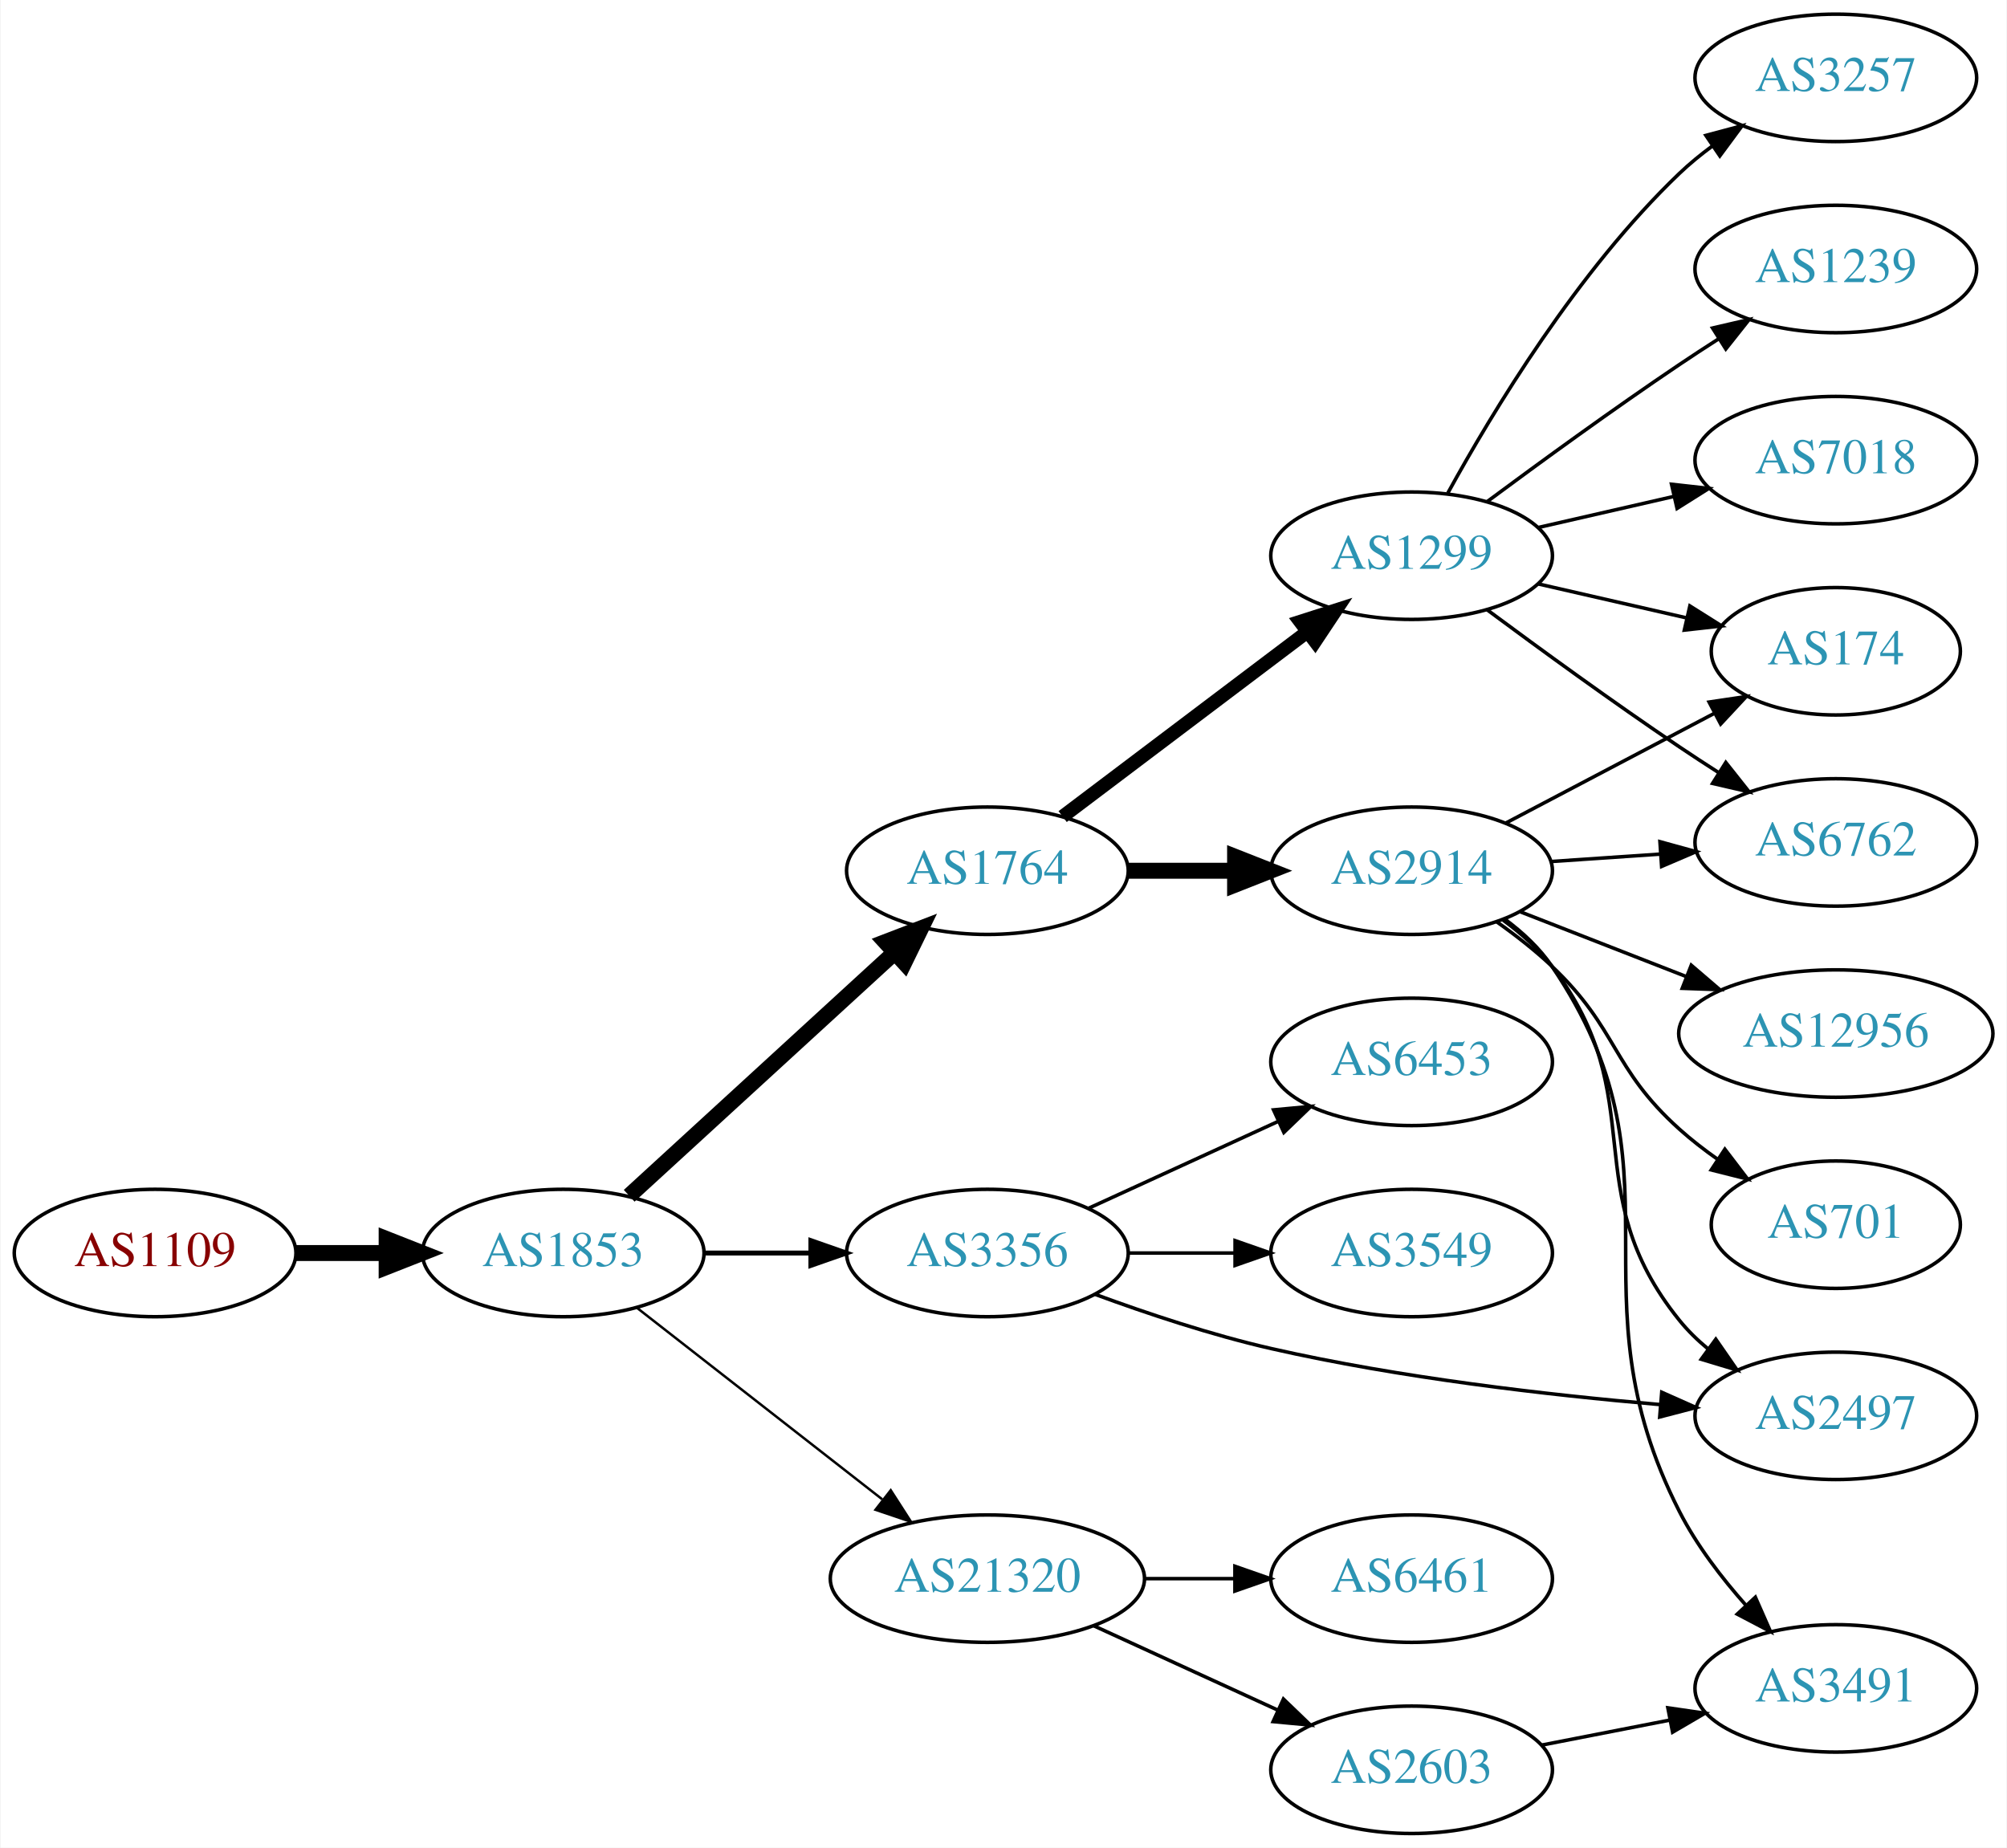
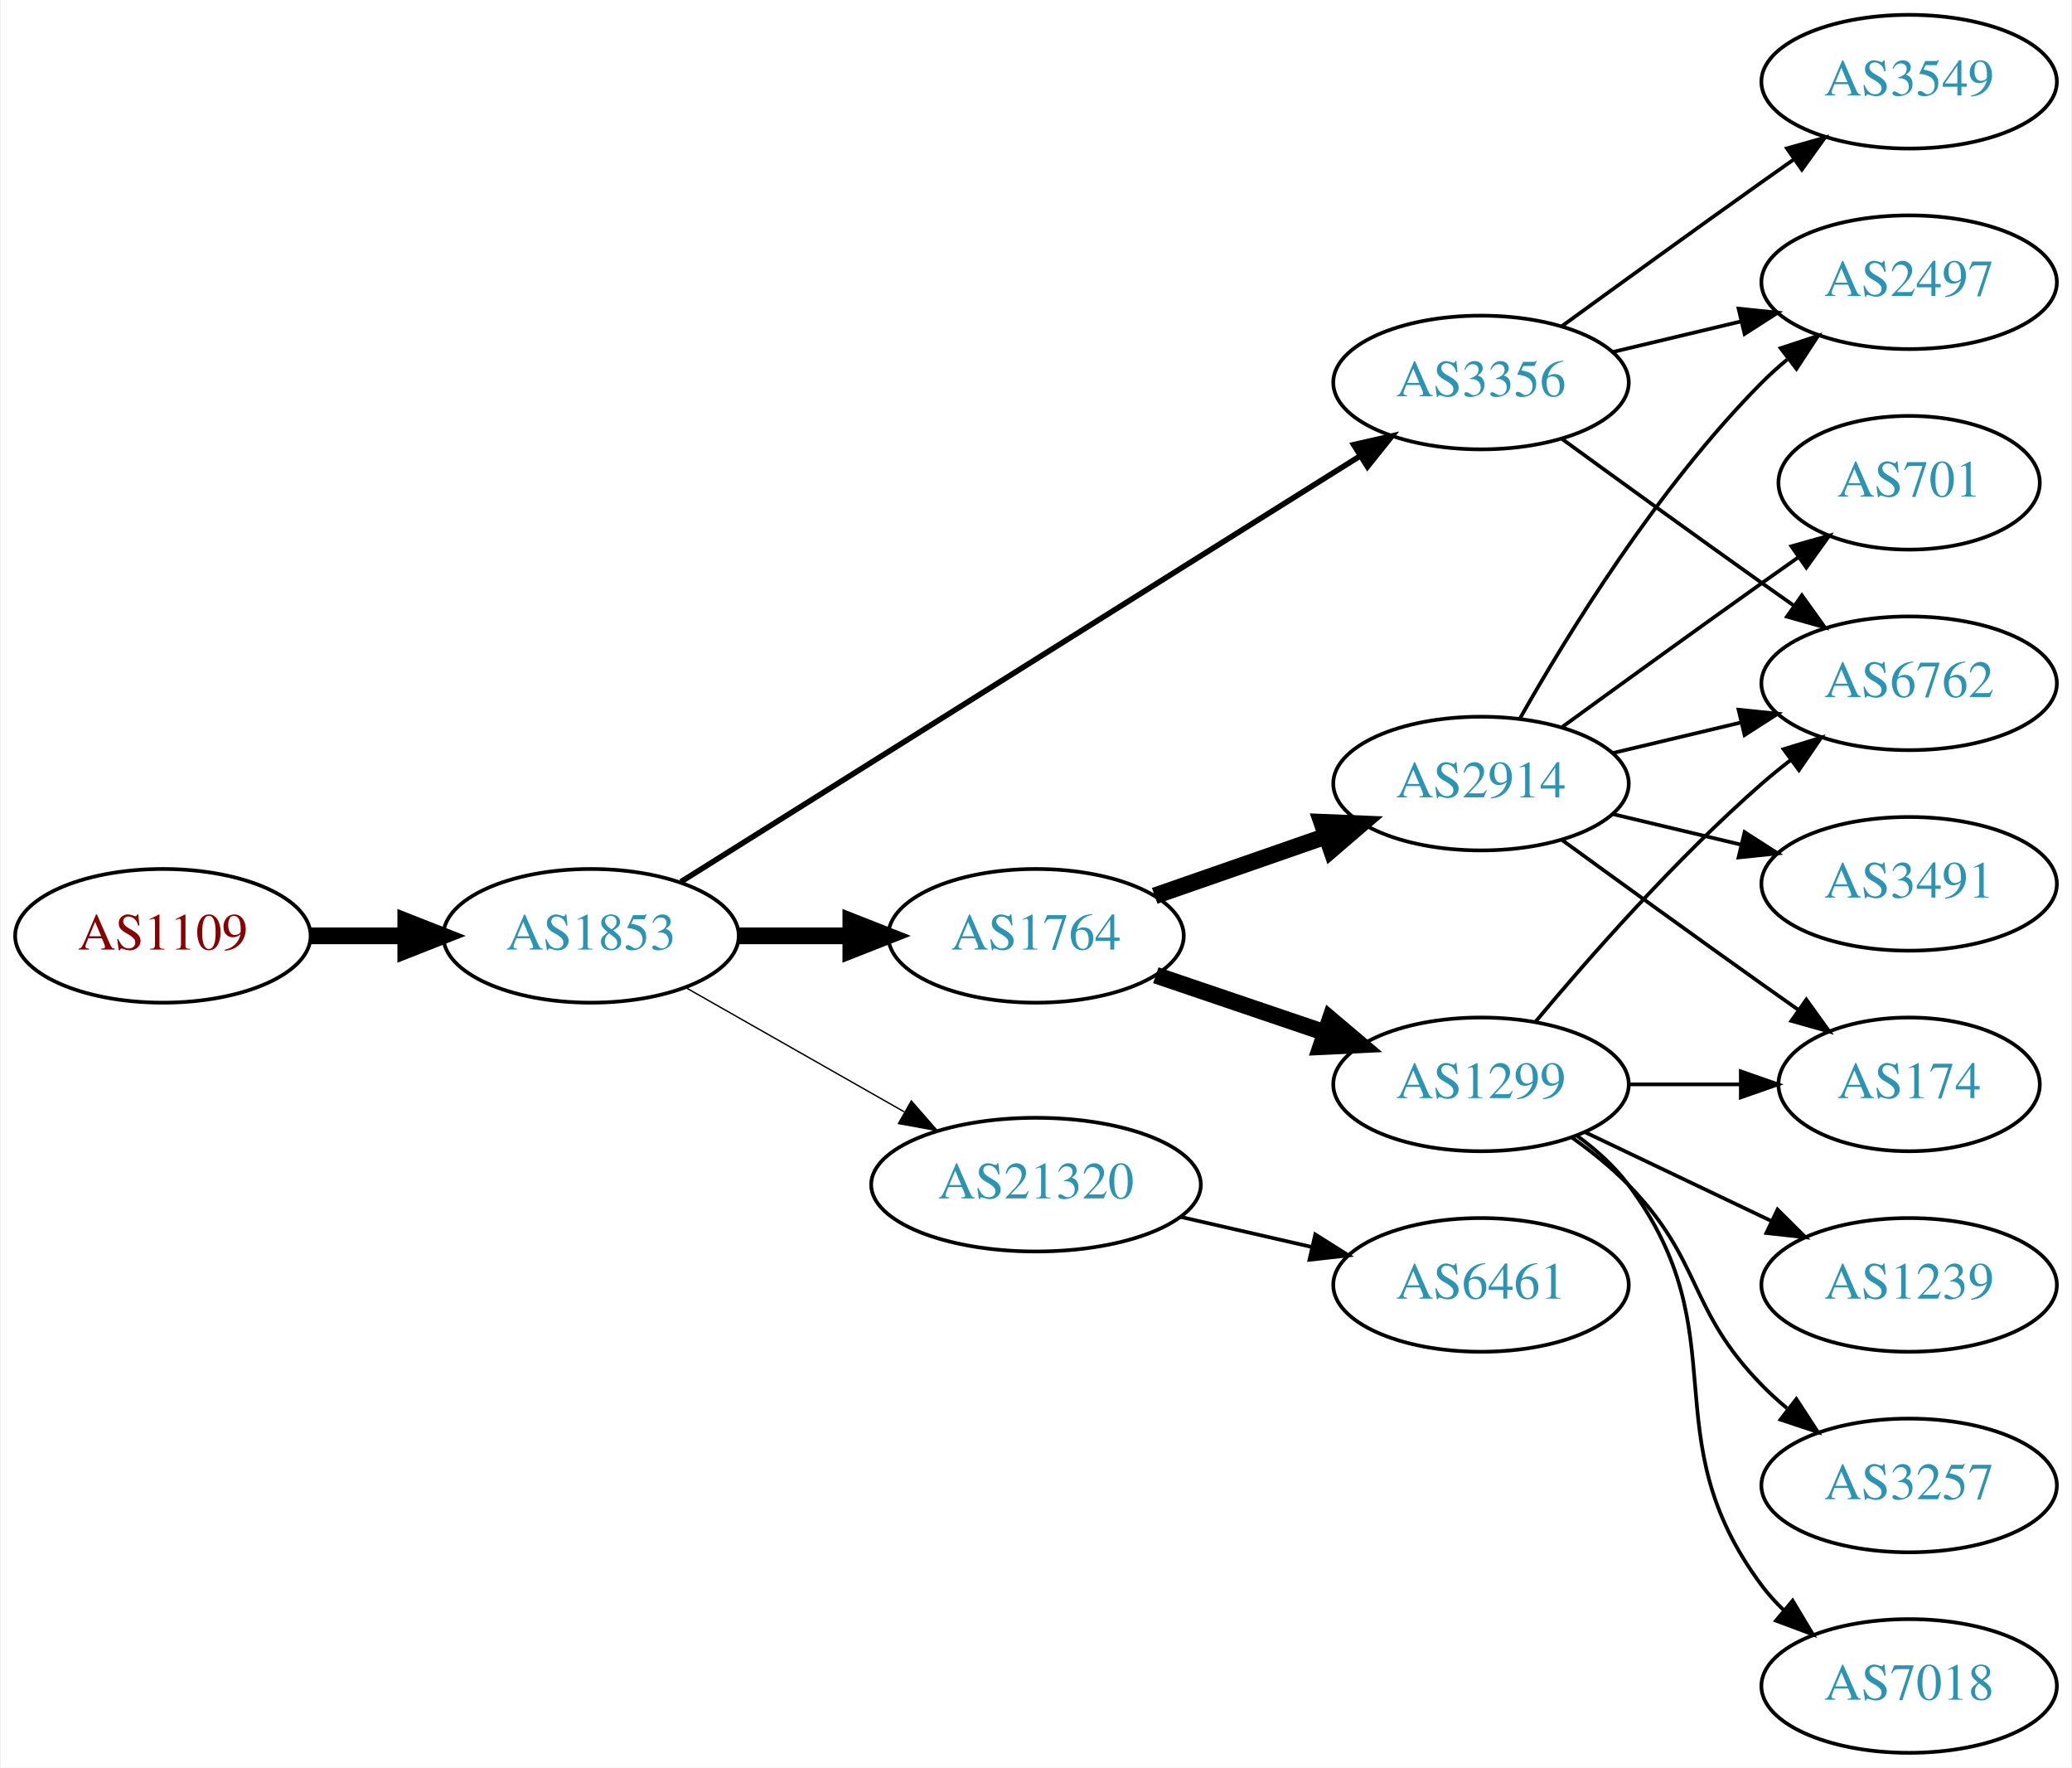
- <svg xmlns="http://www.w3.org/2000/svg" xmlns:xlink="http://www.w3.org/1999/xlink" width="567pt" height="522pt" viewBox="0.00 0.00 566.66 522.00">
-   <g id="graph0" class="graph" transform="scale(1 1) rotate(0) translate(4 518)">
-     <polygon fill="white" stroke="none" points="-4,4 -4,-518 562.663,-518 562.663,4 -4,4" />
+ <svg xmlns="http://www.w3.org/2000/svg" xmlns:xlink="http://www.w3.org/1999/xlink" width="558pt" height="476pt" viewBox="0.00 0.00 557.56 476.00">
+   <g id="graph0" class="graph" transform="scale(1 1) rotate(0) translate(4 472)">
+     <polygon fill="white" stroke="none" points="-4,4 -4,-472 553.564,-472 553.564,4 -4,4" />
    <g id="node1" class="node">
      <g id="a_node1">
        <a xlink:href="/asn/1109" xlink:title="AS1109 ~ University of Salzburg [AT]">
-           <ellipse fill="#ffffff" stroke="black" cx="39.647" cy="-164" rx="39.794" ry="18" />
-           <text text-anchor="middle" x="39.647" y="-160.3" font-family="Times,serif" font-size="14.00" fill="#880000">AS1109</text>
+           <ellipse fill="#ffffff" stroke="black" cx="39.647" cy="-220" rx="39.794" ry="18" />
+           <text text-anchor="middle" x="39.647" y="-216.3" font-family="Times,serif" font-size="14.00" fill="#880000">AS1109</text>
        </a>
      </g>
    </g>
    <g id="node2" class="node">
      <g id="a_node2">
        <a xlink:href="/asn/1853" xlink:title="AS1853 ~ ACOnet Backbone [AT]">
-           <ellipse fill="#ffffff" stroke="black" cx="154.939" cy="-164" rx="39.794" ry="18" />
-           <text text-anchor="middle" x="154.939" y="-160.3" font-family="Times,serif" font-size="14.00" fill="#2c94b3">AS1853</text>
+           <ellipse fill="#ffffff" stroke="black" cx="154.939" cy="-220" rx="39.794" ry="18" />
+           <text text-anchor="middle" x="154.939" y="-216.3" font-family="Times,serif" font-size="14.00" fill="#2c94b3">AS1853</text>
        </a>
      </g>
    </g>
    <g id="edge1" class="edge">
-       <path fill="none" stroke="black" stroke-width="4.5" d="M79.319,-164C87.522,-164 96.286,-164 104.818,-164" />
-       <polygon fill="black" stroke="black" stroke-width="4.5" points="105.057,-167.938 115.057,-164 105.057,-160.063 105.057,-167.938" />
+       <path fill="none" stroke="black" stroke-width="4.5" d="M79.319,-220C87.522,-220 96.286,-220 104.818,-220" />
+       <polygon fill="black" stroke="black" stroke-width="4.5" points="105.057,-223.938 115.057,-220 105.057,-216.063 105.057,-223.938" />
    </g>
    <g id="node3" class="node">
      <g id="a_node3">
-         <a xlink:href="/asn/1764" xlink:title="AS1764 ~ NEXTLAYER-AS [AT]">
-           <ellipse fill="#ffffff" stroke="black" cx="274.782" cy="-272" rx="39.794" ry="18" />
-           <text text-anchor="middle" x="274.782" y="-268.3" font-family="Times,serif" font-size="14.00" fill="#2c94b3">AS1764</text>
+         <a xlink:href="/asn/3356" xlink:title="AS3356 ~ Level 3 Parent, LLC [US]">
+           <ellipse fill="#ffffff" stroke="black" cx="394.625" cy="-369" rx="39.794" ry="18" />
+           <text text-anchor="middle" x="394.625" y="-365.3" font-family="Times,serif" font-size="14.00" fill="#2c94b3">AS3356</text>
        </a>
      </g>
    </g>
    <g id="edge2" class="edge">
-       <path fill="none" stroke="black" stroke-width="4.5" d="M173.582,-180.169C193.454,-198.382 225.917,-228.133 248.486,-248.817" />
-       <polygon fill="black" stroke="black" stroke-width="4.5" points="245.987,-251.867 256.019,-255.721 251.307,-246.061 245.987,-251.867" />
+       <path fill="none" stroke="black" stroke-width="1.5" d="M179.162,-234.558C222.05,-261.443 313.709,-318.902 362.139,-349.262" />
+       <polygon fill="black" stroke="black" stroke-width="1.5" points="360.325,-352.256 370.657,-354.602 364.043,-346.325 360.325,-352.256" />
    </g>
    <g id="node4" class="node">
      <g id="a_node4">
-         <a xlink:href="/asn/3356" xlink:title="AS3356 ~ Level 3 Parent, LLC [US]">
-           <ellipse fill="#ffffff" stroke="black" cx="274.782" cy="-164" rx="39.794" ry="18" />
-           <text text-anchor="middle" x="274.782" y="-160.3" font-family="Times,serif" font-size="14.00" fill="#2c94b3">AS3356</text>
+         <a xlink:href="/asn/1764" xlink:title="AS1764 ~ NEXTLAYER-AS [AT]">
+           <ellipse fill="#ffffff" stroke="black" cx="274.782" cy="-220" rx="39.794" ry="18" />
+           <text text-anchor="middle" x="274.782" y="-216.3" font-family="Times,serif" font-size="14.00" fill="#2c94b3">AS1764</text>
        </a>
      </g>
    </g>
    <g id="edge3" class="edge">
-       <path fill="none" stroke="black" stroke-width="1.385" d="M194.852,-164C204.405,-164 214.755,-164 224.718,-164" />
-       <polygon fill="black" stroke="black" stroke-width="1.385" points="224.91,-167.5 234.91,-164 224.91,-160.5 224.91,-167.5" />
+       <path fill="none" stroke="black" stroke-width="4.5" d="M194.852,-220C204.405,-220 214.755,-220 224.718,-220" />
+       <polygon fill="black" stroke="black" stroke-width="4.5" points="224.91,-223.938 234.91,-220 224.91,-216.063 224.91,-223.938" />
    </g>
    <g id="node5" class="node">
      <g id="a_node5">
        <a xlink:href="/asn/21320" xlink:title="AS21320 ~ GEANT Vereniging [EU]">
-           <ellipse fill="#ffffff" stroke="black" cx="274.782" cy="-72" rx="44.393" ry="18" />
-           <text text-anchor="middle" x="274.782" y="-68.3" font-family="Times,serif" font-size="14.00" fill="#2c94b3">AS21320</text>
+           <ellipse fill="#ffffff" stroke="black" cx="274.782" cy="-153" rx="44.393" ry="18" />
+           <text text-anchor="middle" x="274.782" y="-149.3" font-family="Times,serif" font-size="14.00" fill="#2c94b3">AS21320</text>
        </a>
      </g>
    </g>
    <g id="edge4" class="edge">
-       <path fill="none" stroke="black" stroke-width="0.692" d="M175.664,-148.601C194.636,-133.789 223.532,-111.23 245.058,-94.425" />
-       <polygon fill="black" stroke="black" stroke-width="0.692" points="247.472,-96.981 253.201,-88.068 243.164,-91.463 247.472,-96.981" />
+       <path fill="none" stroke="black" stroke-width="0.375" d="M180.357,-206.118C197.389,-196.433 220.362,-183.372 239.265,-172.625" />
+       <polygon fill="black" stroke="black" stroke-width="0.375" points="241.21,-175.545 248.173,-167.56 237.75,-169.46 241.21,-175.545" />
    </g>
    <g id="node6" class="node">
      <g id="a_node6">
-         <a xlink:href="/asn/1299" xlink:title="AS1299 ~ Telia Carrier [EU]">
-           <ellipse fill="#ffffff" stroke="black" cx="394.625" cy="-361" rx="39.794" ry="18" />
-           <text text-anchor="middle" x="394.625" y="-357.3" font-family="Times,serif" font-size="14.00" fill="#2c94b3">AS1299</text>
+         <a xlink:href="/asn/6762" xlink:title="AS6762 ~ TELECOM ITALIA SPARKLE S.p.A. [IT]">
+           <ellipse fill="#ffffff" stroke="black" cx="509.918" cy="-288" rx="39.794" ry="18" />
+           <text text-anchor="middle" x="509.918" y="-284.3" font-family="Times,serif" font-size="14.00" fill="#2c94b3">AS6762</text>
        </a>
      </g>
    </g>
    <g id="edge5" class="edge">
-       <path fill="none" stroke="black" stroke-width="3.857" d="M296.04,-287.3C315.095,-301.691 343.809,-323.377 365.162,-339.504" />
-       <polygon fill="black" stroke="black" stroke-width="3.857" points="363.147,-342.368 373.237,-345.602 367.366,-336.782 363.147,-342.368" />
+       <path fill="none" stroke="black" d="M416.473,-353.778C431.407,-342.909 452.02,-327.975 470.271,-315 473.091,-312.995 476.034,-310.915 478.983,-308.841" />
+       <polygon fill="black" stroke="black" points="481.029,-311.681 487.207,-303.074 477.01,-305.95 481.029,-311.681" />
    </g>
    <g id="node7" class="node">
      <g id="a_node7">
+         <a xlink:href="/asn/2497" xlink:title="AS2497 ~ Internet Initiative Japan Inc. [JP]">
+           <ellipse fill="#ffffff" stroke="black" cx="509.918" cy="-396" rx="39.794" ry="18" />
+           <text text-anchor="middle" x="509.918" y="-392.3" font-family="Times,serif" font-size="14.00" fill="#2c94b3">AS2497</text>
+         </a>
+       </g>
+     </g>
+     <g id="edge6" class="edge">
+       <path fill="none" stroke="black" d="M430.232,-377.248C441.103,-379.838 453.257,-382.735 464.7,-385.462" />
+       <polygon fill="black" stroke="black" points="463.983,-388.889 474.522,-387.803 465.606,-382.08 463.983,-388.889" />
+     </g>
+     <g id="node8" class="node">
+       <g id="a_node8">
+         <a xlink:href="/asn/3549" xlink:title="AS3549 ~ Level 3 Parent, LLC [US]">
+           <ellipse fill="#ffffff" stroke="black" cx="509.918" cy="-450" rx="39.794" ry="18" />
+           <text text-anchor="middle" x="509.918" y="-446.3" font-family="Times,serif" font-size="14.00" fill="#2c94b3">AS3549</text>
+         </a>
+       </g>
+     </g>
+     <g id="edge7" class="edge">
+       <path fill="none" stroke="black" d="M416.473,-384.222C431.407,-395.091 452.02,-410.025 470.271,-423 473.091,-425.005 476.034,-427.085 478.983,-429.159" />
+       <polygon fill="black" stroke="black" points="477.01,-432.05 487.207,-434.926 481.029,-426.319 477.01,-432.05" />
+     </g>
+     <g id="node9" class="node">
+       <g id="a_node9">
+         <a xlink:href="/asn/1299" xlink:title="AS1299 ~ Telia Carrier [EU]">
+           <ellipse fill="#ffffff" stroke="black" cx="394.625" cy="-180" rx="39.794" ry="18" />
+           <text text-anchor="middle" x="394.625" y="-176.3" font-family="Times,serif" font-size="14.00" fill="#2c94b3">AS1299</text>
+         </a>
+       </g>
+     </g>
+     <g id="edge8" class="edge">
+       <path fill="none" stroke="black" stroke-width="4.5" d="M307.052,-209.386C321.036,-204.639 337.707,-198.981 352.668,-193.902" />
+       <polygon fill="black" stroke="black" stroke-width="4.5" points="354.004,-197.607 362.208,-190.664 351.473,-190.15 354.004,-197.607" />
+     </g>
+     <g id="node10" class="node">
+       <g id="a_node10">
        <a xlink:href="/asn/2914" xlink:title="AS2914 ~ NTT America, Inc. [US]">
-           <ellipse fill="#ffffff" stroke="black" cx="394.625" cy="-272" rx="39.794" ry="18" />
-           <text text-anchor="middle" x="394.625" y="-268.3" font-family="Times,serif" font-size="14.00" fill="#2c94b3">AS2914</text>
-         </a>
-       </g>
-     </g>
-     <g id="edge6" class="edge">
-       <path fill="none" stroke="black" stroke-width="4.5" d="M314.695,-272C324.248,-272 334.598,-272 344.56,-272" />
-       <polygon fill="black" stroke="black" stroke-width="4.5" points="344.753,-275.938 354.753,-272 344.753,-268.063 344.753,-275.938" />
+           <ellipse fill="#ffffff" stroke="black" cx="394.625" cy="-261" rx="39.794" ry="18" />
+           <text text-anchor="middle" x="394.625" y="-257.3" font-family="Times,serif" font-size="14.00" fill="#2c94b3">AS2914</text>
+         </a>
+       </g>
+     </g>
+     <g id="edge9" class="edge">
+       <path fill="none" stroke="black" stroke-width="4.5" d="M306.744,-230.772C320.84,-235.677 337.717,-241.548 352.83,-246.807" />
+       <polygon fill="black" stroke="black" stroke-width="4.5" points="351.722,-250.59 362.46,-250.157 354.31,-243.152 351.722,-250.59" />
+     </g>
+     <g id="node17" class="node">
+       <g id="a_node17">
+         <a xlink:href="/asn/6461" xlink:title="AS6461 ~ Zayo Bandwidth [US]">
+           <ellipse fill="#ffffff" stroke="black" cx="394.625" cy="-126" rx="39.794" ry="18" />
+           <text text-anchor="middle" x="394.625" y="-122.3" font-family="Times,serif" font-size="14.00" fill="#2c94b3">AS6461</text>
+         </a>
+       </g>
+     </g>
+     <g id="edge20" class="edge">
+       <path fill="none" stroke="black" d="M313.717,-144.308C324.957,-141.733 337.37,-138.889 348.993,-136.226" />
+       <polygon fill="black" stroke="black" points="349.989,-139.588 358.955,-133.943 348.426,-132.765 349.989,-139.588" />
+     </g>
+     <g id="edge14" class="edge">
+       <path fill="none" stroke="black" d="M409.255,-196.817C423.537,-213.929 447.084,-240.745 470.271,-261 472.737,-263.154 475.375,-265.294 478.073,-267.372" />
+       <polygon fill="black" stroke="black" points="476.098,-270.264 486.227,-273.37 480.246,-264.625 476.098,-270.264" />
    </g>
    <g id="node11" class="node">
      <g id="a_node11">
-         <a xlink:href="/asn/2497" xlink:title="AS2497 ~ Internet Initiative Japan Inc. [JP]">
-           <ellipse fill="#ffffff" stroke="black" cx="514.467" cy="-118" rx="39.794" ry="18" />
-           <text text-anchor="middle" x="514.467" y="-114.3" font-family="Times,serif" font-size="14.00" fill="#2c94b3">AS2497</text>
-         </a>
-       </g>
-     </g>
-     <g id="edge23" class="edge">
-       <path fill="none" stroke="black" d="M305.068,-152.377C319.826,-146.943 338.123,-140.839 354.978,-137 391.271,-128.734 433.109,-123.911 464.683,-121.195" />
-       <polygon fill="black" stroke="black" points="465.293,-124.656 474.974,-120.352 464.722,-117.68 465.293,-124.656" />
-     </g>
-     <g id="node19" class="node">
-       <g id="a_node19">
-         <a xlink:href="/asn/6453" xlink:title="AS6453 ~ TATA COMMUNICATIONS (AMERICA) INC [US]">
-           <ellipse fill="#ffffff" stroke="black" cx="394.625" cy="-218" rx="39.794" ry="18" />
-           <text text-anchor="middle" x="394.625" y="-214.3" font-family="Times,serif" font-size="14.00" fill="#2c94b3">AS6453</text>
-         </a>
-       </g>
-     </g>
-     <g id="edge21" class="edge">
-       <path fill="none" stroke="black" d="M303.411,-176.661C319.368,-183.973 339.638,-193.261 356.921,-201.181" />
-       <polygon fill="black" stroke="black" points="355.62,-204.435 366.169,-205.419 358.536,-198.071 355.62,-204.435" />
-     </g>
-     <g id="node20" class="node">
-       <g id="a_node20">
-         <a xlink:href="/asn/3549" xlink:title="AS3549 ~ Level 3 Parent, LLC [US]">
-           <ellipse fill="#ffffff" stroke="black" cx="394.625" cy="-164" rx="39.794" ry="18" />
-           <text text-anchor="middle" x="394.625" y="-160.3" font-family="Times,serif" font-size="14.00" fill="#2c94b3">AS3549</text>
-         </a>
-       </g>
-     </g>
-     <g id="edge22" class="edge">
-       <path fill="none" stroke="black" d="M314.695,-164C324.248,-164 334.598,-164 344.56,-164" />
-       <polygon fill="black" stroke="black" points="344.753,-167.5 354.753,-164 344.753,-160.5 344.753,-167.5" />
-     </g>
-     <g id="node8" class="node">
-       <g id="a_node8">
-         <a xlink:href="/asn/6461" xlink:title="AS6461 ~ Zayo Bandwidth [US]">
-           <ellipse fill="#ffffff" stroke="black" cx="394.625" cy="-72" rx="39.794" ry="18" />
-           <text text-anchor="middle" x="394.625" y="-68.3" font-family="Times,serif" font-size="14.00" fill="#2c94b3">AS6461</text>
-         </a>
-       </g>
-     </g>
-     <g id="edge7" class="edge">
-       <path fill="none" stroke="black" d="M318.993,-72C327.306,-72 336.068,-72 344.551,-72" />
-       <polygon fill="black" stroke="black" points="344.709,-75.5 354.709,-72 344.709,-68.5 344.709,-75.5" />
-     </g>
-     <g id="node9" class="node">
-       <g id="a_node9">
-         <a xlink:href="/asn/2603" xlink:title="AS2603 ~ NORDUnet [NO]">
-           <ellipse fill="#ffffff" stroke="black" cx="394.625" cy="-18" rx="39.794" ry="18" />
-           <text text-anchor="middle" x="394.625" y="-14.3" font-family="Times,serif" font-size="14.00" fill="#2c94b3">AS2603</text>
-         </a>
-       </g>
-     </g>
-     <g id="edge8" class="edge">
-       <path fill="none" stroke="black" d="M304.912,-58.652C320.523,-51.498 339.92,-42.609 356.593,-34.969" />
-       <polygon fill="black" stroke="black" points="358.412,-37.986 366.045,-30.638 355.496,-31.622 358.412,-37.986" />
+         <a xlink:href="/asn/1239" xlink:title="AS1239 ~ Sprint [US]">
+           <ellipse fill="#ffffff" stroke="black" cx="509.918" cy="-126" rx="39.794" ry="18" />
+           <text text-anchor="middle" x="509.918" y="-122.3" font-family="Times,serif" font-size="14.00" fill="#2c94b3">AS1239</text>
+         </a>
+       </g>
+     </g>
+     <g id="edge10" class="edge">
+       <path fill="none" stroke="black" d="M422.761,-167.066C437.755,-159.919 456.576,-150.948 472.799,-143.215" />
+       <polygon fill="black" stroke="black" points="474.481,-146.291 482.002,-138.829 471.469,-139.972 474.481,-146.291" />
    </g>
    <g id="node12" class="node">
      <g id="a_node12">
-         <a xlink:href="/asn/6762" xlink:title="AS6762 ~ TELECOM ITALIA SPARKLE S.p.A. [IT]">
-           <ellipse fill="#ffffff" stroke="black" cx="514.467" cy="-280" rx="39.794" ry="18" />
-           <text text-anchor="middle" x="514.467" y="-276.3" font-family="Times,serif" font-size="14.00" fill="#2c94b3">AS6762</text>
-         </a>
-       </g>
-     </g>
-     <g id="edge18" class="edge">
-       <path fill="none" stroke="black" d="M415.955,-345.723C430.817,-334.696 451.562,-319.593 470.271,-307 473.82,-304.611 477.57,-302.161 481.319,-299.758" />
-       <polygon fill="black" stroke="black" points="483.387,-302.591 489.967,-294.288 479.645,-296.675 483.387,-302.591" />
+         <a xlink:href="/asn/3257" xlink:title="AS3257 ~ GTT [DE]">
+           <ellipse fill="#ffffff" stroke="black" cx="509.918" cy="-72" rx="39.794" ry="18" />
+           <text text-anchor="middle" x="509.918" y="-68.3" font-family="Times,serif" font-size="14.00" fill="#2c94b3">AS3257</text>
+         </a>
+       </g>
+     </g>
+     <g id="edge11" class="edge">
+       <path fill="none" stroke="black" d="M419.219,-165.611C424.475,-161.852 429.806,-157.563 434.271,-153 454.443,-132.383 450.099,-119.617 470.271,-99 472.364,-96.861 474.647,-94.782 477.024,-92.79" />
+       <polygon fill="black" stroke="black" points="479.542,-95.268 485.323,-86.389 475.267,-89.725 479.542,-95.268" />
    </g>
    <g id="node13" class="node">
      <g id="a_node13">
        <a xlink:href="/asn/174" xlink:title="AS174 ~ Cogent Communications [US]">
-           <ellipse fill="#ffffff" stroke="black" cx="514.467" cy="-334" rx="35.194" ry="18" />
-           <text text-anchor="middle" x="514.467" y="-330.3" font-family="Times,serif" font-size="14.00" fill="#2c94b3">AS174</text>
-         </a>
-       </g>
-     </g>
-     <g id="edge17" class="edge">
-       <path fill="none" stroke="black" d="M430.344,-353.045C443.436,-350.045 458.459,-346.604 472.099,-343.478" />
-       <polygon fill="black" stroke="black" points="473.241,-346.807 482.207,-341.162 471.677,-339.984 473.241,-346.807" />
-     </g>
-     <g id="node16" class="node">
-       <g id="a_node16">
-         <a xlink:href="/asn/7018" xlink:title="AS7018 ~ AT&amp;T Services, Inc. [US]">
-           <ellipse fill="#ffffff" stroke="black" cx="514.467" cy="-388" rx="39.794" ry="18" />
-           <text text-anchor="middle" x="514.467" y="-384.3" font-family="Times,serif" font-size="14.00" fill="#2c94b3">AS7018</text>
-         </a>
-       </g>
-     </g>
-     <g id="edge15" class="edge">
-       <path fill="none" stroke="black" d="M430.344,-368.955C442.344,-371.704 455.965,-374.825 468.657,-377.733" />
-       <polygon fill="black" stroke="black" points="468.06,-381.187 478.589,-380.009 469.623,-374.364 468.06,-381.187" />
-     </g>
-     <g id="node17" class="node">
-       <g id="a_node17">
-         <a xlink:href="/asn/3257" xlink:title="AS3257 ~ GTT [DE]">
-           <ellipse fill="#ffffff" stroke="black" cx="514.467" cy="-496" rx="39.794" ry="18" />
-           <text text-anchor="middle" x="514.467" y="-492.3" font-family="Times,serif" font-size="14.00" fill="#2c94b3">AS3257</text>
-         </a>
-       </g>
-     </g>
-     <g id="edge16" class="edge">
-       <path fill="none" stroke="black" d="M404.866,-378.713C417.411,-401.561 441.588,-441.611 470.271,-469 473.139,-471.739 476.328,-474.347 479.637,-476.785" />
-       <polygon fill="black" stroke="black" points="477.761,-479.742 487.996,-482.477 481.7,-473.956 477.761,-479.742" />
-     </g>
-     <g id="node18" class="node">
-       <g id="a_node18">
-         <a xlink:href="/asn/1239" xlink:title="AS1239 ~ Sprint [US]">
-           <ellipse fill="#ffffff" stroke="black" cx="514.467" cy="-442" rx="39.794" ry="18" />
-           <text text-anchor="middle" x="514.467" y="-438.3" font-family="Times,serif" font-size="14.00" fill="#2c94b3">AS1239</text>
-         </a>
-       </g>
-     </g>
-     <g id="edge19" class="edge">
-       <path fill="none" stroke="black" d="M415.955,-376.277C430.817,-387.304 451.562,-402.407 470.271,-415 473.82,-417.389 477.57,-419.839 481.319,-422.242" />
-       <polygon fill="black" stroke="black" points="479.645,-425.325 489.967,-427.712 483.387,-419.409 479.645,-425.325" />
-     </g>
-     <g id="node10" class="node">
-       <g id="a_node10">
-         <a xlink:href="/asn/701" xlink:title="AS701 ~ UUNET [US]">
-           <ellipse fill="#ffffff" stroke="black" cx="514.467" cy="-172" rx="35.194" ry="18" />
-           <text text-anchor="middle" x="514.467" y="-168.3" font-family="Times,serif" font-size="14.00" fill="#2c94b3">AS701</text>
-         </a>
-       </g>
-     </g>
-     <g id="edge9" class="edge">
-       <path fill="none" stroke="black" d="M418.567,-257.647C423.96,-253.828 429.517,-249.503 434.271,-245 453.119,-227.147 450.972,-216.365 470.271,-199 473.616,-195.991 477.337,-193.111 481.153,-190.428" />
-       <polygon fill="black" stroke="black" points="483.124,-193.321 489.549,-184.897 479.273,-187.476 483.124,-193.321" />
-     </g>
-     <g id="edge10" class="edge">
-       <path fill="none" stroke="black" d="M420.468,-258.052C425.548,-254.326 430.49,-249.94 434.271,-245 462.981,-207.489 440.611,-181.764 470.271,-145 472.631,-142.075 475.398,-139.377 478.372,-136.911" />
-       <polygon fill="black" stroke="black" points="480.563,-139.644 486.589,-130.93 476.444,-133.985 480.563,-139.644" />
-     </g>
-     <g id="edge11" class="edge">
-       <path fill="none" stroke="black" d="M433.885,-274.597C443.764,-275.268 454.53,-275.999 464.86,-276.7" />
-       <polygon fill="black" stroke="black" points="464.782,-280.203 474.996,-277.388 465.256,-273.219 464.782,-280.203" />
+           <ellipse fill="#ffffff" stroke="black" cx="509.918" cy="-180" rx="35.194" ry="18" />
+           <text text-anchor="middle" x="509.918" y="-176.3" font-family="Times,serif" font-size="14.00" fill="#2c94b3">AS174</text>
+         </a>
+       </g>
    </g>
    <g id="edge12" class="edge">
-       <path fill="none" stroke="black" d="M421.195,-285.453C438.451,-294.532 461.399,-306.606 480.093,-316.441" />
-       <polygon fill="black" stroke="black" points="478.675,-319.65 489.155,-321.209 481.935,-313.455 478.675,-319.65" />
+       <path fill="none" stroke="black" d="M434.297,-180C444.002,-180 454.493,-180 464.456,-180" />
+       <polygon fill="black" stroke="black" points="464.592,-183.5 474.592,-180 464.592,-176.5 464.592,-183.5" />
    </g>
    <g id="node14" class="node">
      <g id="a_node14">
-         <a xlink:href="/asn/12956" xlink:title="AS12956 ~ TELXIUS [ES]">
-           <ellipse fill="#ffffff" stroke="black" cx="514.467" cy="-226" rx="44.393" ry="18" />
-           <text text-anchor="middle" x="514.467" y="-222.3" font-family="Times,serif" font-size="14.00" fill="#2c94b3">AS12956</text>
+         <a xlink:href="/asn/7018" xlink:title="AS7018 ~ AT&amp;T Services, Inc. [US]">
+           <ellipse fill="#ffffff" stroke="black" cx="509.918" cy="-18" rx="39.794" ry="18" />
+           <text text-anchor="middle" x="509.918" y="-14.3" font-family="Times,serif" font-size="14.00" fill="#2c94b3">AS7018</text>
        </a>
      </g>
    </g>
    <g id="edge13" class="edge">
-       <path fill="none" stroke="black" d="M425.361,-260.392C439.59,-254.838 456.857,-248.098 472.322,-242.061" />
-       <polygon fill="black" stroke="black" points="473.632,-245.307 481.674,-238.41 471.086,-238.786 473.632,-245.307" />
+       <path fill="none" stroke="black" d="M420.555,-166.118C425.631,-162.389 430.549,-157.984 434.271,-153 464.542,-112.458 440,-85.542 470.271,-45 472.016,-42.664 474.023,-40.455 476.186,-38.383" />
+       <polygon fill="black" stroke="black" points="478.546,-40.973 483.987,-31.882 474.064,-35.595 478.546,-40.973" />
+     </g>
+     <g id="edge19" class="edge">
+       <path fill="none" stroke="black" d="M430.232,-269.248C441.103,-271.838 453.257,-274.735 464.7,-277.462" />
+       <polygon fill="black" stroke="black" points="463.983,-280.889 474.522,-279.803 465.606,-274.08 463.983,-280.889" />
+     </g>
+     <g id="edge16" class="edge">
+       <path fill="none" stroke="black" d="M405.084,-278.49C417.866,-301.096 442.298,-340.886 470.271,-369 472.382,-371.121 474.678,-373.188 477.063,-375.171" />
+       <polygon fill="black" stroke="black" points="475.316,-378.242 485.379,-381.556 479.579,-372.69 475.316,-378.242" />
+     </g>
+     <g id="edge15" class="edge">
+       <path fill="none" stroke="black" d="M416.473,-245.778C431.407,-234.909 452.02,-219.975 470.271,-207 473.481,-204.718 476.85,-202.339 480.205,-199.982" />
+       <polygon fill="black" stroke="black" points="482.233,-202.834 488.416,-194.23 478.217,-197.101 482.233,-202.834" />
    </g>
    <g id="node15" class="node">
      <g id="a_node15">
        <a xlink:href="/asn/3491" xlink:title="AS3491 ~ PCCW Global, Inc. [US]">
-           <ellipse fill="#ffffff" stroke="black" cx="514.467" cy="-41" rx="39.794" ry="18" />
-           <text text-anchor="middle" x="514.467" y="-37.3" font-family="Times,serif" font-size="14.00" fill="#2c94b3">AS3491</text>
-         </a>
-       </g>
-     </g>
-     <g id="edge14" class="edge">
-       <path fill="none" stroke="black" d="M420.902,-258.365C425.96,-254.622 430.783,-250.15 434.271,-245 473.687,-186.802 438.37,-153.634 470.271,-91 475.113,-81.494 482.138,-72.296 489.12,-64.436" />
-       <polygon fill="black" stroke="black" points="491.74,-66.76 496.006,-57.062 486.623,-61.982 491.74,-66.76" />
-     </g>
-     <g id="edge20" class="edge">
-       <path fill="none" stroke="black" d="M431.301,-24.963C442.733,-27.194 455.554,-29.697 467.608,-32.049" />
-       <polygon fill="black" stroke="black" points="467.02,-35.501 477.505,-33.981 468.361,-28.63 467.02,-35.501" />
+           <ellipse fill="#ffffff" stroke="black" cx="509.918" cy="-234" rx="39.794" ry="18" />
+           <text text-anchor="middle" x="509.918" y="-230.3" font-family="Times,serif" font-size="14.00" fill="#2c94b3">AS3491</text>
+         </a>
+       </g>
+     </g>
+     <g id="edge17" class="edge">
+       <path fill="none" stroke="black" d="M430.232,-252.752C441.103,-250.162 453.257,-247.265 464.7,-244.538" />
+       <polygon fill="black" stroke="black" points="465.606,-247.92 474.522,-242.197 463.983,-241.111 465.606,-247.92" />
+     </g>
+     <g id="node16" class="node">
+       <g id="a_node16">
+         <a xlink:href="/asn/701" xlink:title="AS701 ~ UUNET [US]">
+           <ellipse fill="#ffffff" stroke="black" cx="509.918" cy="-342" rx="35.194" ry="18" />
+           <text text-anchor="middle" x="509.918" y="-338.3" font-family="Times,serif" font-size="14.00" fill="#2c94b3">AS701</text>
+         </a>
+       </g>
+     </g>
+     <g id="edge18" class="edge">
+       <path fill="none" stroke="black" d="M416.473,-276.222C431.407,-287.091 452.02,-302.025 470.271,-315 473.481,-317.282 476.85,-319.661 480.205,-322.018" />
+       <polygon fill="black" stroke="black" points="478.217,-324.899 488.416,-327.77 482.233,-319.166 478.217,-324.899" />
    </g>
  </g>
</svg>
